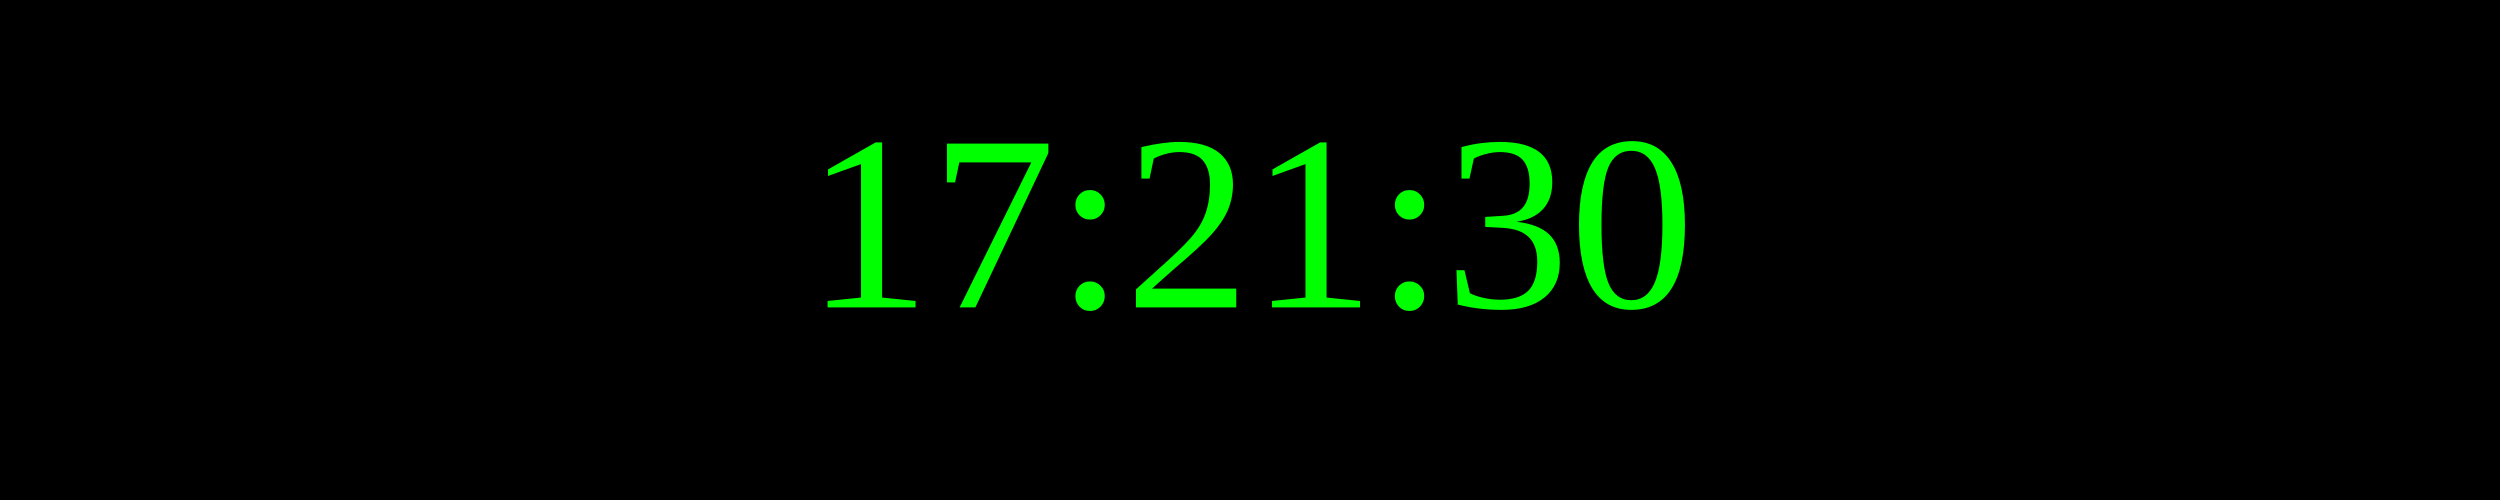
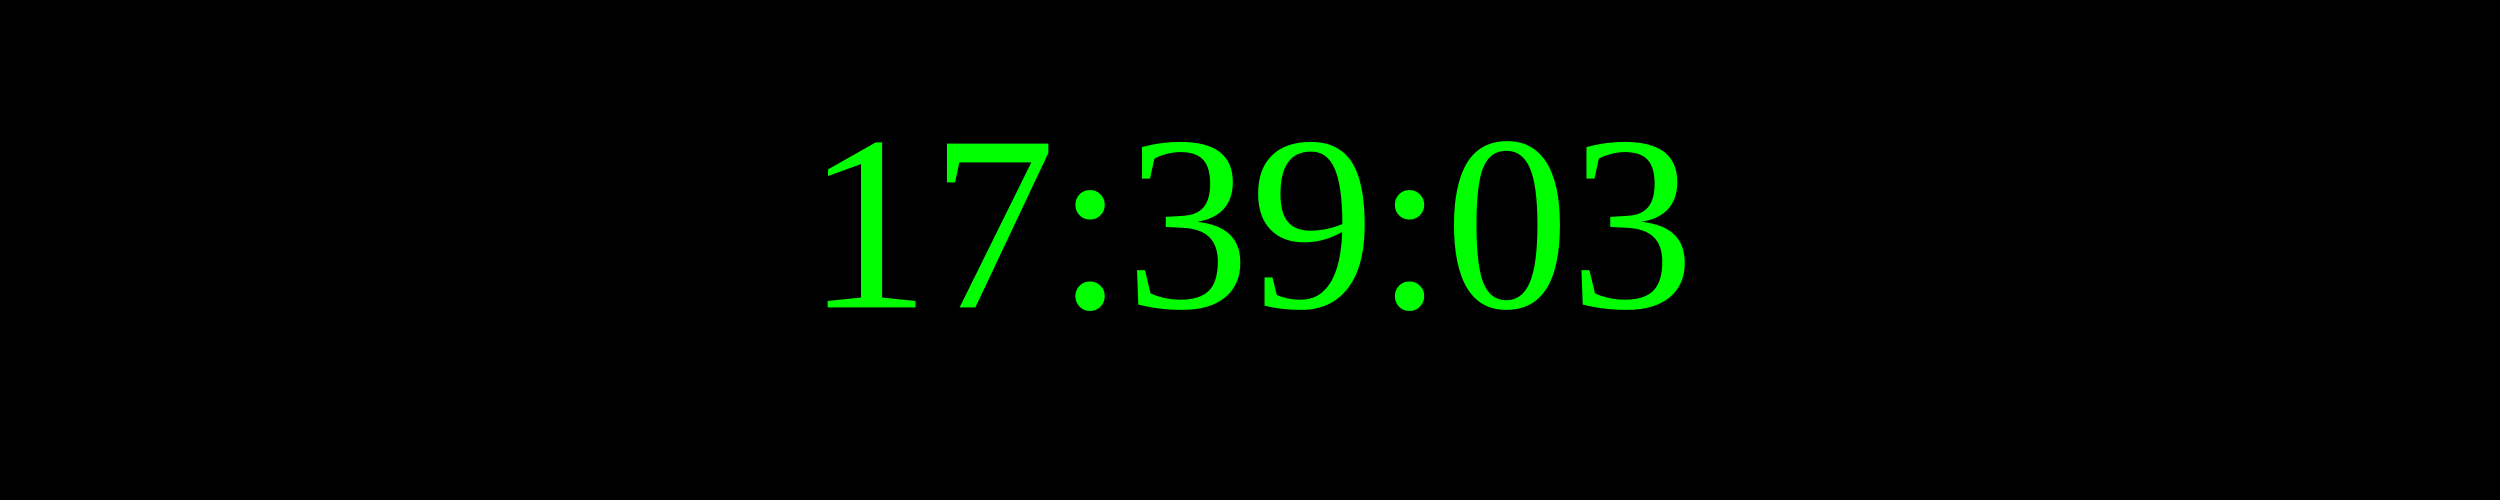
<svg xmlns="http://www.w3.org/2000/svg" width="250" height="50">
  <rect width="100%" height="100%" fill="black" />
  <text x="50%" y="50%" font-size="25" fill="lime" text-anchor="middle" dominant-baseline="middle">
- 17:21:30
+ 17:39:03
</text>
</svg>
